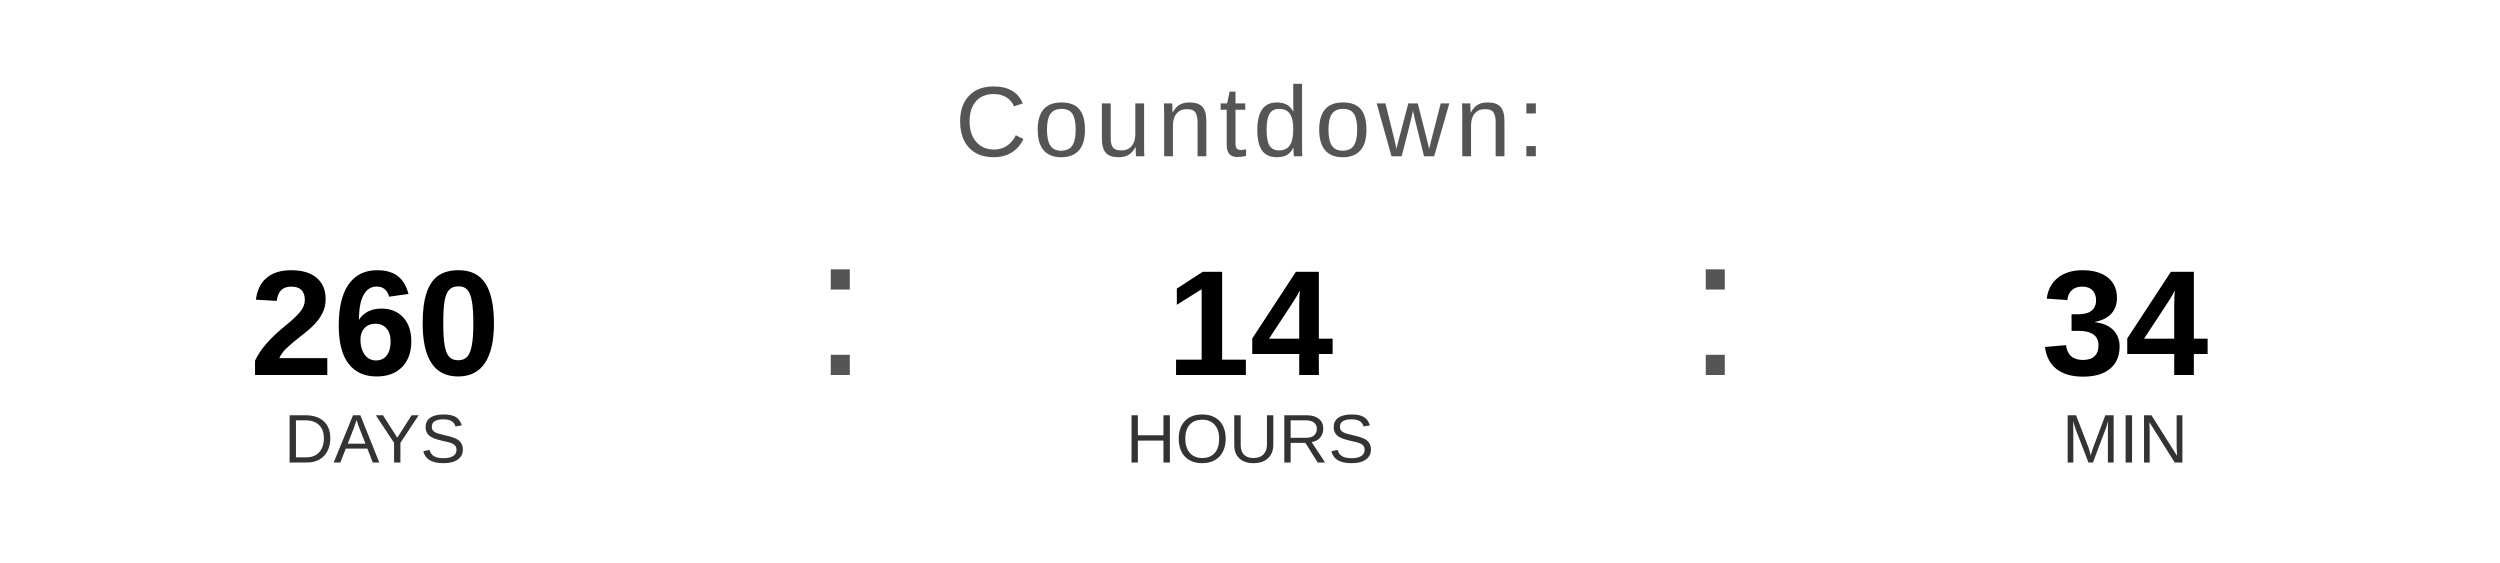
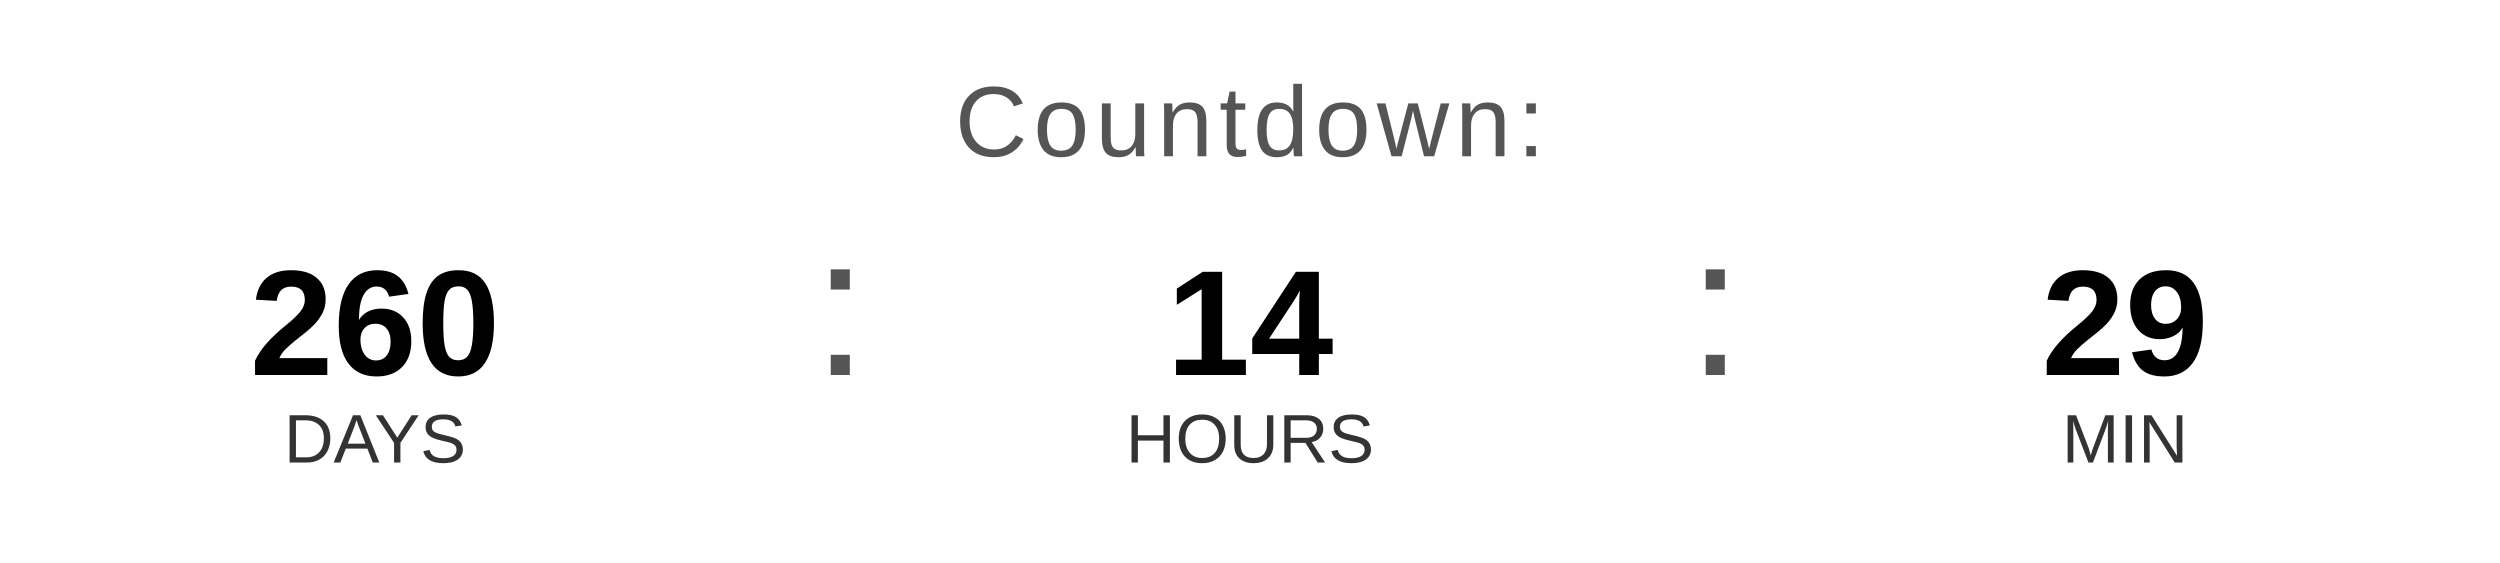
<svg xmlns="http://www.w3.org/2000/svg" width="400" height="90" viewBox="0 0 400 90">
  <text x="200" y="25" font-family="Arial, Helvetica, sans-serif" font-size="16" fill="#555555" text-anchor="middle" letter-spacing="1">
    Countdown:
  </text>
  <text x="60" y="60" font-family="Arial, Helvetica, sans-serif" font-size="24" font-weight="bold" fill="#000000" text-anchor="middle">260</text>
  <text x="60" y="74" font-family="Arial, Helvetica, sans-serif" font-size="11" fill="#333333" text-anchor="middle">DAYS</text>
  <text x="130" y="60" font-family="Arial, sans-serif" font-size="32" fill="#555555">:</text>
  <text x="200" y="60" font-family="Arial, Helvetica, sans-serif" font-size="24" font-weight="bold" fill="#000000" text-anchor="middle">14</text>
  <text x="200" y="74" font-family="Arial, Helvetica, sans-serif" font-size="11" fill="#333333" text-anchor="middle">HOURS</text>
  <text x="270" y="60" font-family="Arial, sans-serif" font-size="32" fill="#555555">:</text>
-   <text x="340" y="60" font-family="Arial, Helvetica, sans-serif" font-size="24" font-weight="bold" fill="#000000" text-anchor="middle">34</text>
+   <text x="340" y="60" font-family="Arial, Helvetica, sans-serif" font-size="24" font-weight="bold" fill="#000000" text-anchor="middle">29</text>
  <text x="340" y="74" font-family="Arial, Helvetica, sans-serif" font-size="11" fill="#333333" text-anchor="middle">MIN</text>
</svg>
